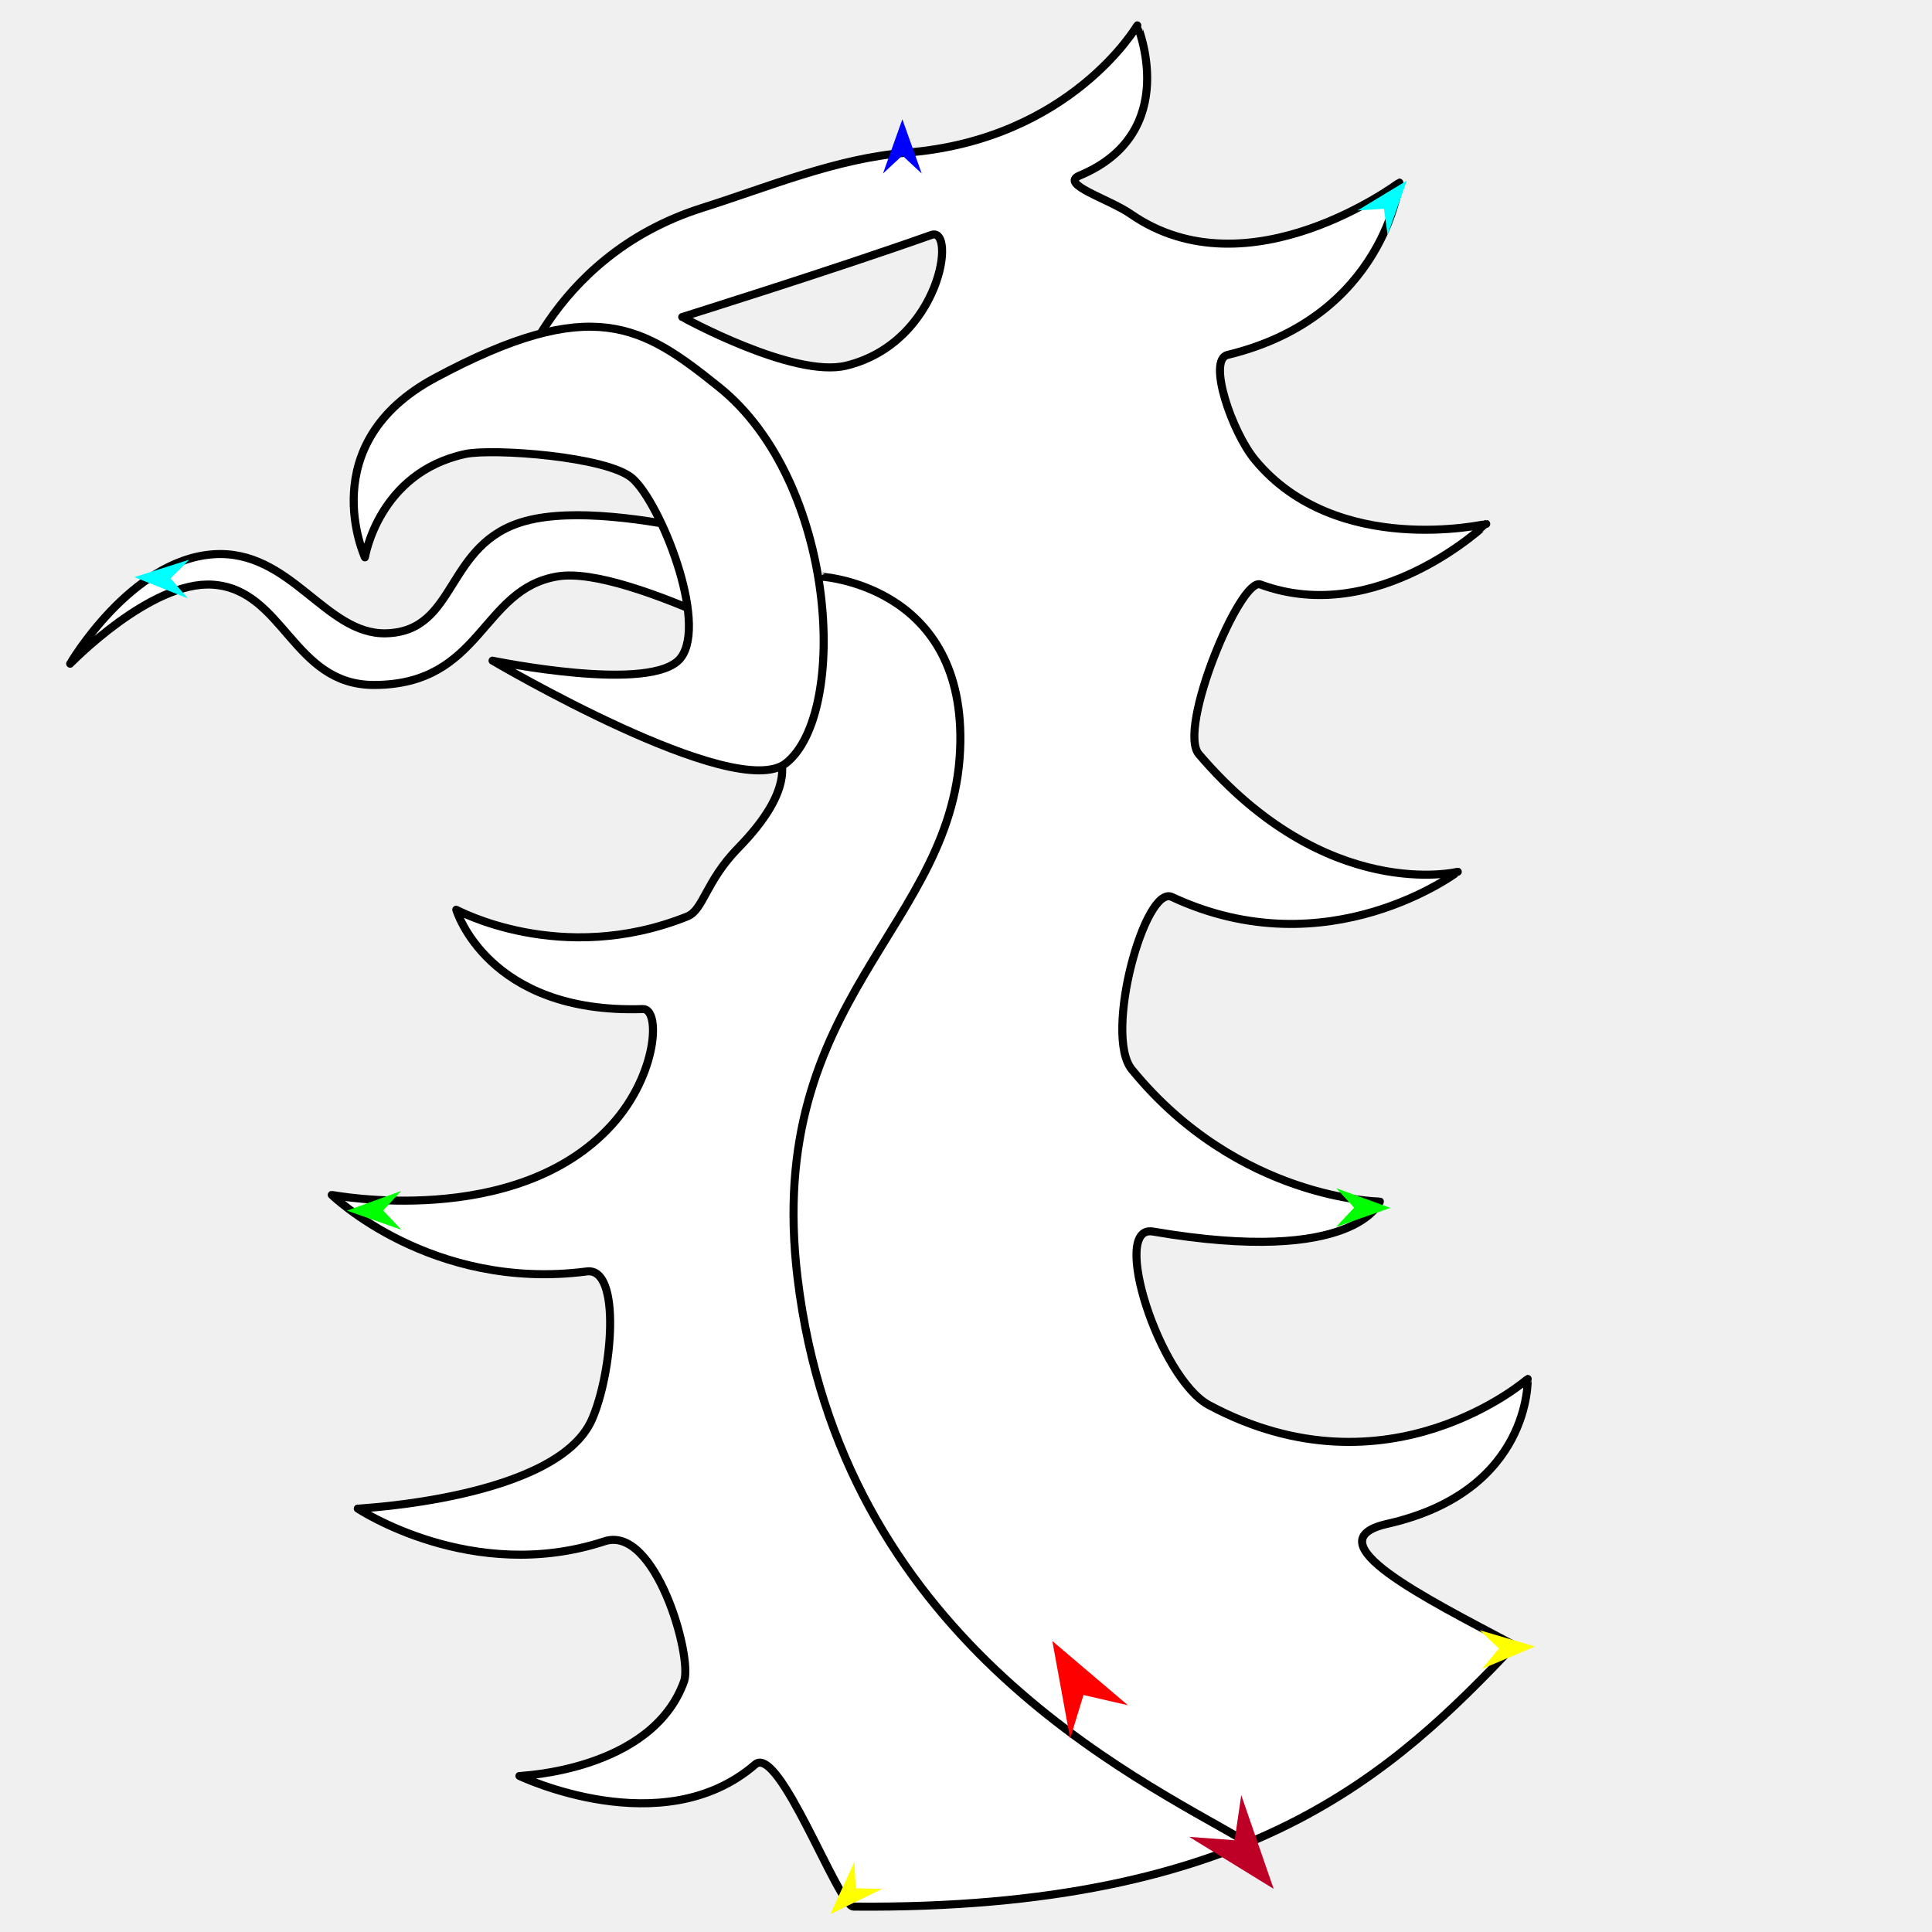
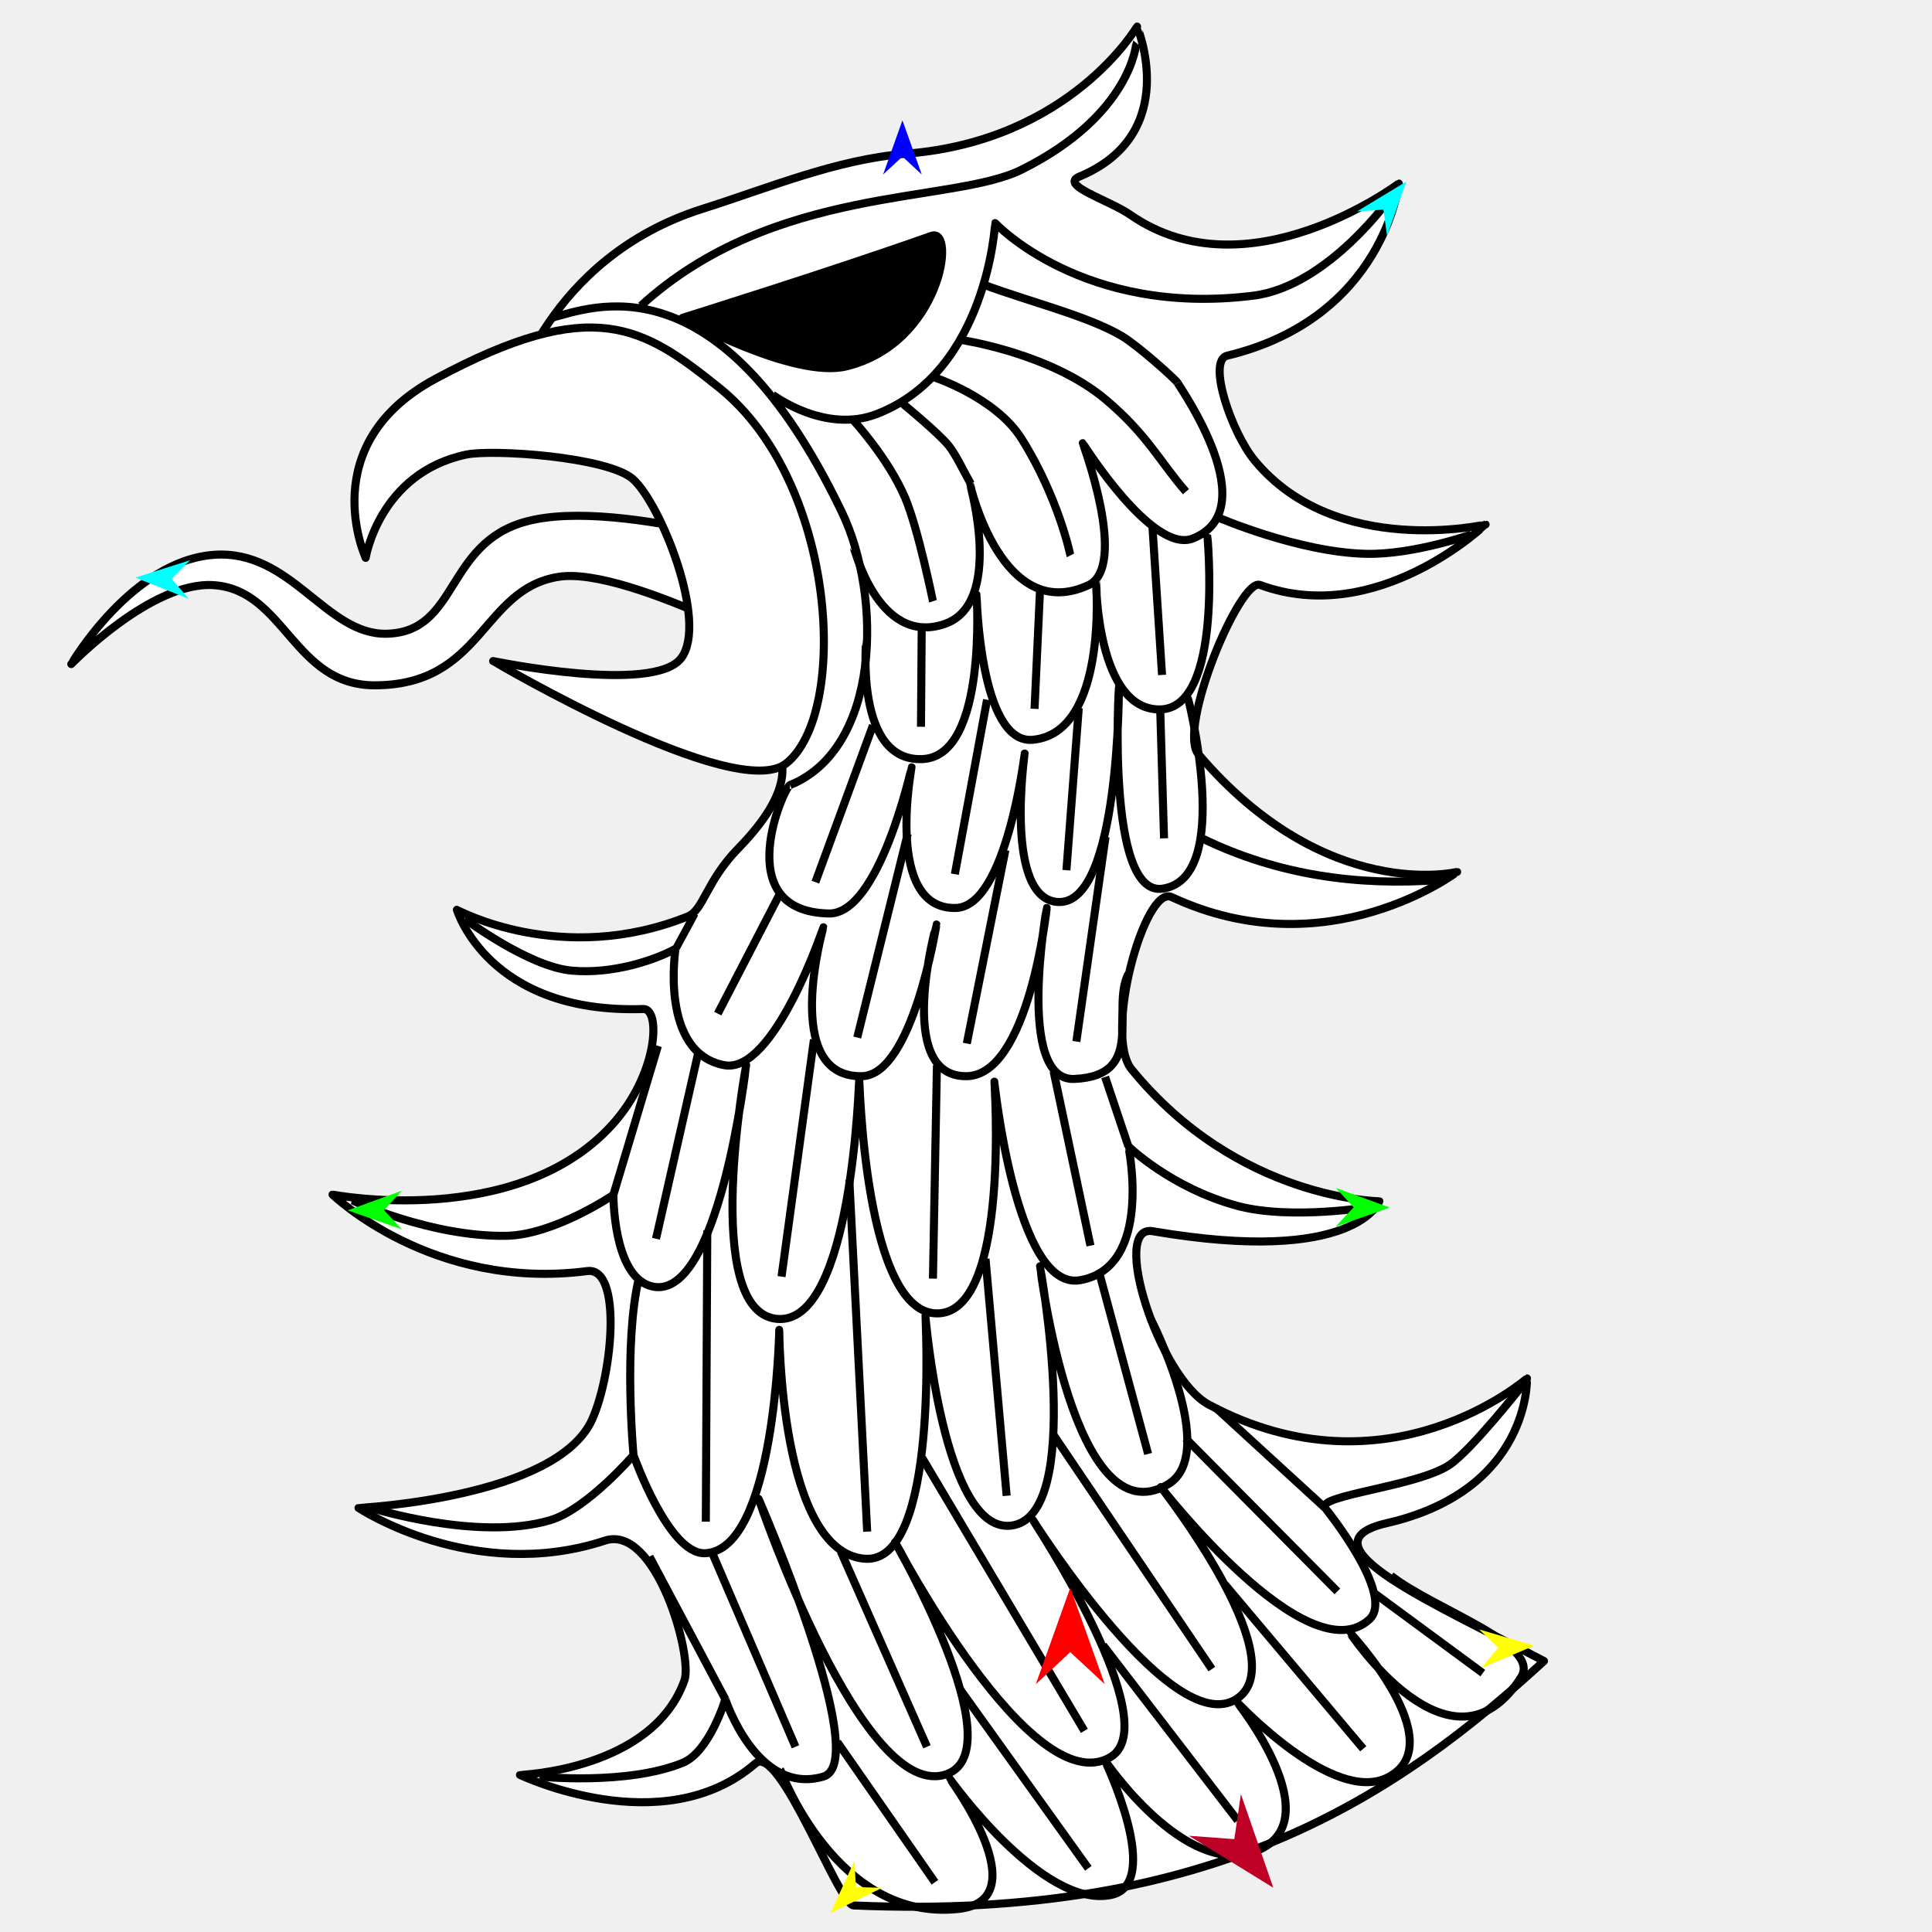
<svg xmlns="http://www.w3.org/2000/svg" version="1.1" id="Frame_0" width="720px" height="720px">
  <g id="head_eagle">
+     <g id="head_eagle_2">
+       <path fill="#ffffff" fill-rule="evenodd" stroke="#000000" stroke-width="3" stroke-linejoin="round" d="M 305.933 210.158 C 305.922 210.156 231.577 184.905 196.222 194.323 C 165.808 202.424 171.033 235.452 144.194 236.172 C 121.407 236.782 108.659 204.669 79.725 206.764 C 48.976 208.991 26.571 247.478 26.566 247.482 C 26.571 247.479 56.540 216.433 79.725 218.075 C 106.196 219.949 109.396 255.429 139.670 255.399 C 180.007 255.359 179.361 219.659 208.045 214.980 C 234.693 210.634 305.924 250.871 305.933 250.875 C 305.934 250.871 305.933 210.162 305.933 210.158 Z" />
+       <path fill="#ffffff" fill-rule="evenodd" stroke="#000000" stroke-width="3" stroke-linejoin="round" d="M 347.121 87.898 C 356.478 84.580 350.708 127.879 315.452 136.533 C 295.815 141.353 254.382 118.438 254.376 118.436 C 254.385 118.433 309.938 101.082 347.121 87.898 M 252.774 164.916 C 252.768 164.915 190.573 149.082 190.567 149.081 C 190.574 149.074 203.780 96.192 261.823 77.825 C 286.792 69.924 311.818 59.334 337.918 57.265 C 399.076 52.417 423.747 9.906 423.755 9.901 C 423.753 9.907 440.568 49.783 402.330 65.776 C 394.516 69.044 413.110 74.406 421.300 80.087 C 465.208 110.543 521.290 68.403 521.300 68.402 C 521.294 68.408 515.863 118.432 457.350 132.553 C 449.752 134.387 458.987 161.226 467.555 171.603 C 497.846 208.289 553.624 195.451 553.632 195.454 C 553.624 195.456 513.254 234.109 469.566 217.994 C 462.089 215.236 438.593 271.673 446.661 281.138 C 494.251 336.969 543.031 324.919 543.041 324.924 C 543.030 324.925 494.807 361.454 436.619 334.302 C 426.659 329.655 411.144 385.566 421.719 398.519 C 461.531 447.279 514.036 447.671 514.045 447.676 C 514.037 447.677 505.458 471.815 429.581 458.836 C 413.544 456.093 431.949 513.568 450.503 523.475 C 517.296 559.139 569.054 513.699 569.066 513.698 C 569.061 513.703 570.487 555.280 516.866 567.615 C 482.813 575.449 535.560 598.083 575.402 619.014 C 521.151 668.780 452.412 715.996 318.128 710.099 C 312.480 709.851 290.471 649.459 281.520 657.200 C 247.060 687.002 193.796 661.462 193.788 661.463 C 193.794 661.459 243.164 659.756 255.076 626.194 C 258.274 617.182 244.432 567.904 225.438 574.140 C 176.185 590.309 133.621 561.952 133.612 561.951 C 133.621 561.947 207.579 558.417 220.714 528.925 C 228.404 511.661 231.844 472.005 218.843 473.691 C 160.920 481.199 123.939 445.191 123.929 445.188 C 123.940 445.185 192.551 458.475 228.202 419.098 C 245.217 400.305 246.393 375.809 239.714 376.032 C 181.779 377.964 170.284 339.046 170.277 339.042 C 170.286 339.043 209.151 360.395 256.234 341.568 C 262.299 339.142 263.019 328.574 275.189 316.112 C 317.744 272.535 264.088 264.451 264.085 264.448 C 264.084 264.438 252.775 164.926 252.774 164.916 Z" />
+       <path fill="#ffffff" fill-rule="evenodd" stroke="#000000" stroke-width="3" stroke-linejoin="round" d="M 162.291 141.164 C 116.689 165.684 136.280 207.889 136.277 207.895 C 136.281 207.891 141.288 176.416 173.601 169.440 C 183.610 167.279 226.417 170.268 235.809 178.488 C 246.139 187.529 263.952 231.813 253.905 245.220 C 243.715 258.819 183.788 246.351 183.781 246.351 C 183.792 246.355 273.999 299.582 293.023 284.486 C 316.409 265.930 312.112 179.843 267.990 144.472 C 239.735 121.820 221.143 109.518 162.291 141.164 Z" />
+     </g>
    <g id="head_eagle">
-       <path fill="#ffffff" fill-rule="evenodd" stroke="#000000" stroke-width="3" stroke-linejoin="round" d="M 305.866 209.971 C 305.855 209.969 231.417 184.687 196.018 194.116 C 165.566 202.227 170.798 235.297 143.926 236.017 C 121.110 236.629 108.346 204.475 79.376 206.573 C 48.588 208.803 26.156 247.337 26.151 247.342 C 26.156 247.339 56.162 216.255 79.376 217.898 C 105.880 219.774 109.084 255.299 139.395 255.269 C 179.783 255.229 179.136 219.484 207.855 214.800 C 234.537 210.448 305.856 250.735 305.866 250.739 C 305.866 250.735 305.866 209.975 305.866 209.971 Z" />
-       <path fill="#ffffff" fill-rule="evenodd" stroke="#000000" stroke-width="3" stroke-linejoin="round" d="M 347.105 87.559 C 356.474 84.237 350.696 127.590 315.396 136.255 C 295.735 141.080 254.250 118.137 254.244 118.136 C 254.253 118.132 309.875 100.759 347.105 87.559 M 252.641 164.673 C 252.634 164.672 190.362 148.820 190.356 148.818 C 190.363 148.811 203.585 95.863 261.701 77.474 C 286.701 69.563 311.758 58.960 337.891 56.888 C 399.124 52.034 423.826 9.470 423.835 9.465 C 423.833 9.471 440.668 49.396 402.383 65.410 C 394.559 68.682 413.176 74.051 421.376 79.739 C 465.339 110.233 521.491 68.040 521.501 68.039 C 521.495 68.045 516.057 118.132 457.471 132.270 C 449.864 134.105 459.111 160.979 467.689 171.368 C 498.017 208.100 553.865 195.246 553.873 195.249 C 553.865 195.251 513.445 233.952 469.702 217.817 C 462.216 215.056 438.691 271.563 446.769 281.039 C 494.418 336.941 543.259 324.876 543.269 324.880 C 543.258 324.881 494.975 361.455 436.715 334.270 C 426.742 329.617 411.208 385.598 421.796 398.567 C 461.657 447.388 514.228 447.780 514.237 447.785 C 514.229 447.787 505.639 471.955 429.667 458.959 C 413.611 456.212 432.038 513.760 450.616 523.679 C 517.492 559.387 569.315 513.891 569.326 513.889 C 569.321 513.895 570.796 555.731 517.062 567.874 C 488.412 574.348 530.947 595.410 564.352 613.163 C 519.463 660.243 466.367 711.877 318.076 710.535 C 312.415 710.483 290.385 649.819 281.423 657.570 C 246.919 687.410 193.589 661.838 193.581 661.838 C 193.587 661.835 243.018 660.130 254.945 626.526 C 258.147 617.503 244.288 568.162 225.270 574.406 C 175.956 590.596 133.339 562.203 133.330 562.202 C 133.339 562.199 207.389 558.664 220.541 529.135 C 228.240 511.850 231.685 472.145 218.667 473.832 C 160.672 481.350 123.645 445.297 123.635 445.294 C 123.646 445.291 192.342 458.597 228.038 419.172 C 245.074 400.355 246.251 375.829 239.564 376.052 C 181.557 377.986 170.048 339.020 170.041 339.016 C 170.050 339.016 208.963 360.395 256.104 341.545 C 262.178 339.116 262.898 328.535 275.083 316.058 C 317.692 272.426 263.969 264.332 263.965 264.329 C 263.965 264.319 252.641 164.683 252.641 164.673 Z" />
-       <path fill="#ffffff" fill-rule="evenodd" stroke="#000000" stroke-width="3" stroke-linejoin="round" d="M 162.045 140.891 C 116.386 165.442 136.001 207.699 135.998 207.706 C 136.002 207.702 141.015 176.187 173.369 169.202 C 183.390 167.039 226.251 170.032 235.654 178.262 C 245.997 187.314 263.832 231.653 253.773 245.077 C 243.570 258.693 183.569 246.209 183.562 246.209 C 183.573 246.213 273.892 299.506 292.940 284.392 C 316.354 265.813 312.053 179.619 267.876 144.203 C 239.585 121.523 220.970 109.206 162.045 140.891 Z" />
-       <path fill="none" stroke="#000000" stroke-width="3" stroke-linejoin="round" d="M 305.568 214.845 C 305.573 214.851 358.758 217.439 357.893 276.518 C 356.882 345.483 284.519 370.875 297.220 476.193 C 313.344 609.886 421.584 661.533 464.242 686.249 " />
+       <path fill="#000000" fill-rule="evenodd" stroke="none" d="M 315.452 136.533 C 295.815 141.353 254.382 118.438 254.376 118.436 C 254.385 118.433 309.938 101.082 347.121 87.898 C 356.478 84.580 350.708 127.879 315.452 136.533 Z" />
+       <path fill="none" stroke="#000000" stroke-width="3" stroke-linejoin="round" d="M 447.965 312.427 C 476.281 326.205 506.138 330.238 536.567 327.948 M 453.860 192.815 C 453.865 192.817 484.014 205.852 509.155 206.395 C 526.730 206.774 548.292 199.176 548.296 199.175 M 238.879 113.922 C 288.553 68.575 354.845 76.169 380.822 63.184 C 421.846 42.678 423.469 15.997 423.474 15.992 M 288.243 147.288 C 288.246 147.289 307.471 161.744 326.769 154.285 C 368.022 138.340 370.858 83.141 370.863 83.134 C 370.872 83.137 403.459 118.155 467.066 110.191 C 495.224 106.666 518.838 72.744 518.844 72.740 M 205.604 118.431 C 220.217 114.774 267.552 94.598 313.742 190.862 C 328.930 222.516 327.981 278.907 294.460 292.559 " />
+       <path fill="none" stroke="#000000" stroke-width="3" stroke-linejoin="round" d="M 290.930 659.778 C 290.937 659.783 311.614 716.360 357.205 711.406 C 387.380 708.126 354.122 663.112 354.122 663.107 C 354.128 663.111 388.130 711.010 413.725 706.268 C 434.111 702.491 411.669 655.919 411.669 655.914 C 411.675 655.917 441.528 700.306 468.189 689.826 C 496.550 678.678 460.997 634.339 460.996 634.333 C 461.001 634.336 496.998 672.964 517.348 662.306 C 541.691 649.556 502.862 608.190 502.861 608.185 C 502.867 608.187 540.795 665.980 566.842 625.085 C 574.652 612.823 534.562 599.852 518.421 587.236 M 242.050 580.095 C 251.472 597.815 270.313 633.250 270.316 633.256 C 270.320 633.258 282.132 669.344 306.850 662.079 C 325.393 656.630 282.721 558.613 282.718 558.603 C 282.725 558.613 321.549 673.194 353.094 661.052 C 377.872 651.514 333.571 574.739 333.569 574.731 C 333.577 574.739 384.262 671.869 413.725 654.886 C 435.187 642.515 384.953 566.518 384.951 566.509 C 384.958 566.516 438.526 651.559 462.024 632.278 C 481.378 616.397 432.623 554.185 432.620 554.178 C 432.628 554.182 487.245 624.634 510.322 603.504 C 520.224 594.438 493.781 561.929 493.779 561.925 C 493.775 561.921 452.779 524.380 452.775 524.376 M 238.117 476.190 C 232.262 500.810 236.092 542.270 236.092 542.277 C 236.095 542.280 249.108 579.241 262.662 578.841 C 288.973 578.064 290.406 495.611 290.408 495.602 C 290.412 495.611 290.491 578.431 322.265 580.896 C 350.146 583.060 344.871 490.473 344.873 490.464 C 344.876 490.472 351.585 571.403 376.730 568.565 C 404.608 565.417 387.575 471.917 387.576 471.908 C 387.581 471.916 400.081 574.093 435.305 553.150 C 454.668 541.637 428.705 491.221 428.704 491.214 M 245.192 389.756 C 239.660 408.268 228.597 445.286 228.595 445.291 C 228.596 445.295 228.453 474.763 242.109 479.160 C 267.734 487.411 278.073 396.958 278.077 396.949 C 278.078 396.959 260.977 488.462 289.381 491.492 C 317.882 494.532 320.206 401.069 320.210 401.060 C 320.213 401.069 322.087 491.201 350.011 489.437 C 376.578 487.758 370.562 403.124 370.564 403.115 C 370.567 403.122 378.596 481.158 402.421 477.105 C 430.005 472.413 420.506 427.203 420.508 427.198 C 420.507 427.195 411.842 401.348 411.841 401.345 M 258.842 340.459 C 256.475 344.837 251.742 353.592 251.742 353.593 C 251.743 353.597 245.668 392.313 269.856 396.949 C 288.510 400.525 306.847 345.573 306.851 345.568 C 306.852 345.573 290.755 401.687 321.237 401.060 C 340.122 400.672 348.981 344.545 348.984 344.540 C 348.985 344.545 333.003 401.545 360.288 401.060 C 383.503 400.647 390.086 338.380 390.089 338.374 C 390.090 338.380 378.461 403.025 400.365 402.088 C 427.503 400.926 413.788 375.998 420.499 362.953 M 294.460 292.559 C 292.622 292.444 271.129 339.672 308.906 340.429 C 327.677 340.806 339.731 285.970 339.735 285.965 C 339.736 285.970 329.521 339.004 356.177 338.374 C 375.078 337.928 381.866 280.832 381.868 280.826 C 381.869 280.832 374.041 335.305 394.426 336.147 C 417.360 337.094 416.979 255.906 416.982 255.898 C 416.983 255.906 412.178 334.217 433.250 331.181 C 460.148 327.304 442.545 259.374 442.546 259.367 M 322.835 238.123 C 322.837 238.127 318.354 284.096 343.845 282.882 C 368.114 281.725 363.939 221.647 363.941 221.641 C 363.943 221.646 365.066 277.604 384.951 275.688 C 413.030 272.982 408.471 217.060 408.473 217.054 C 408.476 217.059 408.776 264.578 432.222 264.384 C 456.355 264.185 449.888 198.885 449.890 198.878 M 317.697 202.215 C 317.701 202.218 326.735 241.260 352.066 232.527 C 374.078 224.939 361.599 180.866 361.600 180.861 C 361.605 180.864 373.356 232.772 405.504 218.141 C 420.672 211.237 403.507 165.166 403.507 165.161 C 403.511 165.164 429.423 206.686 444.554 200.670 C 471.598 189.918 440.334 145.297 438.845 142.666 " />
+       <path fill="none" stroke="#000000" stroke-width="3" stroke-linejoin="round" d="M 251.742 353.593 C 244.524 357.566 228.782 363.130 213.050 361.725 C 197.022 360.292 173.262 342.487 173.258 342.485 M 228.595 445.291 C 228.591 445.293 206.596 460.236 188.672 460.550 C 160.562 461.041 131.130 447.305 131.125 447.303 M 236.092 542.277 C 236.089 542.279 218.746 562.412 205.114 566.509 C 178.237 574.587 138.266 561.942 138.259 561.941 M 270.316 633.256 C 270.315 633.258 264.434 652.861 254.441 656.941 C 233.602 665.450 201.009 662.079 201.004 662.079 M 493.779 561.925 C 490.753 557.222 528.001 554.010 540.124 545.957 C 548.345 540.495 567.641 515.927 567.644 515.924 M 420.508 427.198 C 420.512 427.200 436.300 442.643 460.996 449.358 C 481.176 454.846 511.576 449.644 511.581 449.644 " />
+       <path fill="none" stroke="#000000" stroke-width="3" stroke-linejoin="round" d="M 552.595 623.506 C 539.214 613.656 525.833 603.806 512.452 593.956 M 508.048 651.719 C 490.872 631.326 473.696 610.933 456.520 590.540 M 461.274 678.447 C 444.543 656.677 427.813 634.906 411.083 613.135 M 405.590 696.266 C 389.627 674.001 373.664 651.735 357.700 629.469 M 348.421 701.463 C 336.303 684.057 324.184 666.650 312.065 649.243 M 498.396 593.066 C 479.529 574.042 460.662 555.018 441.795 535.995 M 451.622 622.021 C 431.946 592.925 412.271 563.828 392.596 534.732 M 404.105 645.037 C 383.959 611.131 363.814 577.225 343.668 543.319 M 345.452 650.977 C 334.744 626.707 324.036 602.437 313.328 578.166 M 296.450 650.977 C 285.990 626.624 275.529 602.271 265.069 577.918 M 427.863 541.837 C 421.792 519.324 415.720 496.810 409.648 474.297 M 375.149 557.428 C 372.526 527.994 369.902 498.561 367.278 469.127 M 323.178 570.792 C 320.959 527.085 318.739 483.378 316.520 439.671 M 263.040 567.080 C 263.221 530.905 263.402 494.730 263.584 458.555 M 406.383 464.225 C 401.804 442.570 397.225 420.915 392.646 399.260 M 347.679 476.501 C 348.174 450.004 348.669 423.506 349.164 397.009 M 291.253 475.759 C 295.278 446.316 299.304 416.874 303.330 387.431 M 244.479 461.652 C 249.742 438.463 255.005 415.273 260.268 392.084 M 401.135 388.150 C 404.757 362.732 408.378 337.314 412.000 311.896 M 360.301 388.892 C 365.093 364.861 369.886 340.829 374.679 316.798 M 319.466 386.665 C 325.736 361.354 332.006 336.044 338.276 310.734 M 267.494 377.755 C 275.274 362.733 283.053 347.710 290.833 332.688 M 433.803 312.420 C 433.333 296.547 432.862 280.675 432.392 264.802 M 397.423 324.299 C 398.957 304.170 400.491 284.041 402.025 263.912 M 355.846 325.784 C 359.847 304.112 363.848 282.440 367.849 260.768 M 303.874 328.754 C 311.027 309.277 318.179 289.799 325.331 270.322 M 343.224 270.843 C 343.315 258.518 343.406 246.193 343.496 233.868 M 433.061 251.539 C 431.865 233.076 430.669 214.614 429.473 196.151 M 385.544 264.160 C 386.220 249.476 386.896 234.792 387.573 220.107 M 317.981 156.580 C 317.983 156.582 330.949 170.624 337.285 185.461 C 342.178 196.921 347.678 224.065 347.679 224.068 M 336.666 150.640 C 336.668 150.641 349.850 161.420 353.618 166.157 C 356.291 169.517 359.063 175.562 361.786 180.264 M 347.877 140.518 C 347.880 140.520 371.043 148.056 380.743 163.534 C 394.593 185.633 398.906 206.988 398.908 206.992 M 358.816 126.808 C 358.821 126.810 391.901 131.766 412.272 149.081 C 427.802 162.282 432.071 171.850 441.970 183.234 M 438.845 142.666 C 438.157 141.449 424.302 128.970 418.212 125.322 C 405.764 117.867 383.795 112.503 366.586 106.093 " />
    </g>
    <g id="specs_2">
-       <path fill="#ff0000" fill-rule="evenodd" stroke="none" d="M 392.170 611.558 C 392.173 611.560 420.341 635.487 420.344 635.490 C 420.342 635.489 403.794 631.688 403.792 631.688 C 403.792 631.690 398.810 647.921 398.809 647.923 C 398.809 647.919 392.171 611.561 392.170 611.558 Z" />
-       <path fill="#0000ff" fill-rule="evenodd" stroke="none" d="M 336.281 44.455 C 336.282 44.457 343.503 64.675 343.503 64.677 C 343.503 64.677 336.282 57.959 336.281 57.958 C 336.281 57.959 329.060 64.677 329.059 64.677 C 329.060 64.675 336.281 44.457 336.281 44.455 Z" />
-       <path fill="#00ff00" fill-rule="evenodd" stroke="none" d="M 129.295 451.173 C 129.297 451.172 149.479 443.849 149.481 443.848 C 149.480 443.849 142.798 451.104 142.798 451.105 C 142.798 451.106 149.553 458.292 149.554 458.292 C 149.552 458.292 129.297 451.174 129.295 451.173 Z" />
-       <path fill="#ffff00" fill-rule="evenodd" stroke="none" d="M 309.442 713.361 C 309.443 713.359 318.403 693.850 318.404 693.848 C 318.404 693.849 318.876 703.700 318.876 703.701 C 318.877 703.701 328.737 703.940 328.738 703.940 C 328.736 703.941 309.444 713.360 309.442 713.361 Z" />
-       <path fill="#ffff00" fill-rule="evenodd" stroke="none" d="M 572.058 613.604 C 572.056 613.603 551.460 607.543 551.458 607.542 C 551.459 607.543 558.577 614.370 558.578 614.371 C 558.577 614.371 552.280 621.963 552.279 621.963 C 552.281 621.963 572.056 613.604 572.058 613.604 Z" />
-       <path fill="#00ff00" fill-rule="evenodd" stroke="none" d="M 518.154 450.137 C 518.152 450.136 497.971 442.813 497.969 442.812 C 497.970 442.813 504.651 450.068 504.652 450.068 C 504.651 450.069 497.897 457.255 497.896 457.256 C 497.898 457.255 518.152 450.137 518.154 450.137 Z" />
-       <path fill="#00ffff" fill-rule="evenodd" stroke="none" d="M 524.275 67.313 C 524.275 67.315 517.108 87.553 517.107 87.555 C 517.107 87.554 515.750 77.785 515.749 77.784 C 515.748 77.784 505.907 78.433 505.906 78.434 C 505.908 78.432 524.274 67.314 524.275 67.313 Z" />
-       <path fill="#00ffff" fill-rule="evenodd" stroke="none" d="M 50.068 215.076 C 50.070 215.077 70.021 223.006 70.022 223.007 C 70.022 223.007 63.562 215.553 63.562 215.552 C 63.563 215.552 70.531 208.573 70.531 208.572 C 70.529 208.573 50.070 215.076 50.068 215.076 Z" />
-       <path fill="#be0027" fill-rule="evenodd" stroke="none" d="M 474.659 703.926 C 474.657 703.922 462.580 668.992 462.579 668.989 C 462.579 668.990 460.117 685.790 460.117 685.792 C 460.115 685.792 443.182 684.545 443.180 684.545 C 443.183 684.547 474.656 703.924 474.659 703.926 Z" />
+       <path fill="#0000ff" fill-rule="evenodd" stroke="none" d="M 336.311 44.848 C 336.312 44.850 343.523 65.043 343.524 65.045 C 343.523 65.044 336.312 58.334 336.311 58.334 C 336.310 58.334 329.099 65.044 329.098 65.045 C 329.099 65.043 336.310 44.850 336.311 44.848 Z" />
+       <path fill="#00ff00" fill-rule="evenodd" stroke="none" d="M 129.582 451.060 C 129.584 451.059 149.741 443.745 149.743 443.744 C 149.742 443.745 143.069 450.991 143.068 450.991 C 143.069 450.992 149.815 458.169 149.815 458.170 C 149.813 458.169 129.584 451.060 129.582 451.060 Z" />
+       <path fill="#ffff00" fill-rule="evenodd" stroke="none" d="M 309.505 712.921 C 309.506 712.919 318.455 693.434 318.456 693.432 C 318.456 693.433 318.927 703.273 318.927 703.274 C 318.928 703.274 328.775 703.512 328.777 703.512 C 328.775 703.513 309.507 712.920 309.505 712.921 Z" />
+       <path fill="#ffff00" fill-rule="evenodd" stroke="none" d="M 571.794 613.288 C 571.792 613.287 551.222 607.235 551.220 607.234 C 551.220 607.235 558.330 614.053 558.331 614.054 C 558.330 614.055 552.040 621.637 552.040 621.638 C 552.042 621.637 571.792 613.289 571.794 613.288 Z" />
+       <path fill="#00ff00" fill-rule="evenodd" stroke="none" d="M 517.958 450.025 C 517.956 450.024 497.799 442.710 497.797 442.709 C 497.798 442.710 504.471 449.956 504.472 449.956 C 504.471 449.957 497.725 457.134 497.724 457.135 C 497.727 457.134 517.956 450.025 517.958 450.025 Z" />
+       <path fill="#00ffff" fill-rule="evenodd" stroke="none" d="M 524.071 67.677 C 524.070 67.680 516.912 87.892 516.911 87.894 C 516.911 87.893 515.556 78.136 515.556 78.135 C 515.555 78.135 505.726 78.784 505.725 78.784 C 505.727 78.783 524.069 67.679 524.071 67.677 Z" />
+       <path fill="#00ffff" fill-rule="evenodd" stroke="none" d="M 50.453 215.257 C 50.455 215.257 70.381 223.177 70.383 223.178 C 70.383 223.177 63.931 215.733 63.931 215.732 C 63.931 215.731 70.891 208.761 70.892 208.760 C 70.890 208.761 50.455 215.256 50.453 215.257 Z" />
+       <path fill="#be0027" fill-rule="evenodd" stroke="none" d="M 474.516 703.498 C 474.515 703.494 462.453 668.608 462.451 668.604 C 462.451 668.606 459.992 685.385 459.992 685.386 C 459.991 685.386 443.078 684.141 443.077 684.141 C 443.080 684.143 474.513 703.496 474.516 703.498 Z" />
+       <path fill="#ff0000" fill-rule="evenodd" stroke="none" d="M 398.863 591.680 C 398.864 591.684 411.707 627.645 411.708 627.648 C 411.707 627.647 398.864 615.698 398.863 615.697 C 398.861 615.698 386.019 627.647 386.017 627.648 C 386.019 627.645 398.861 591.684 398.863 591.680 Z" />
    </g>
  </g>
</svg>
